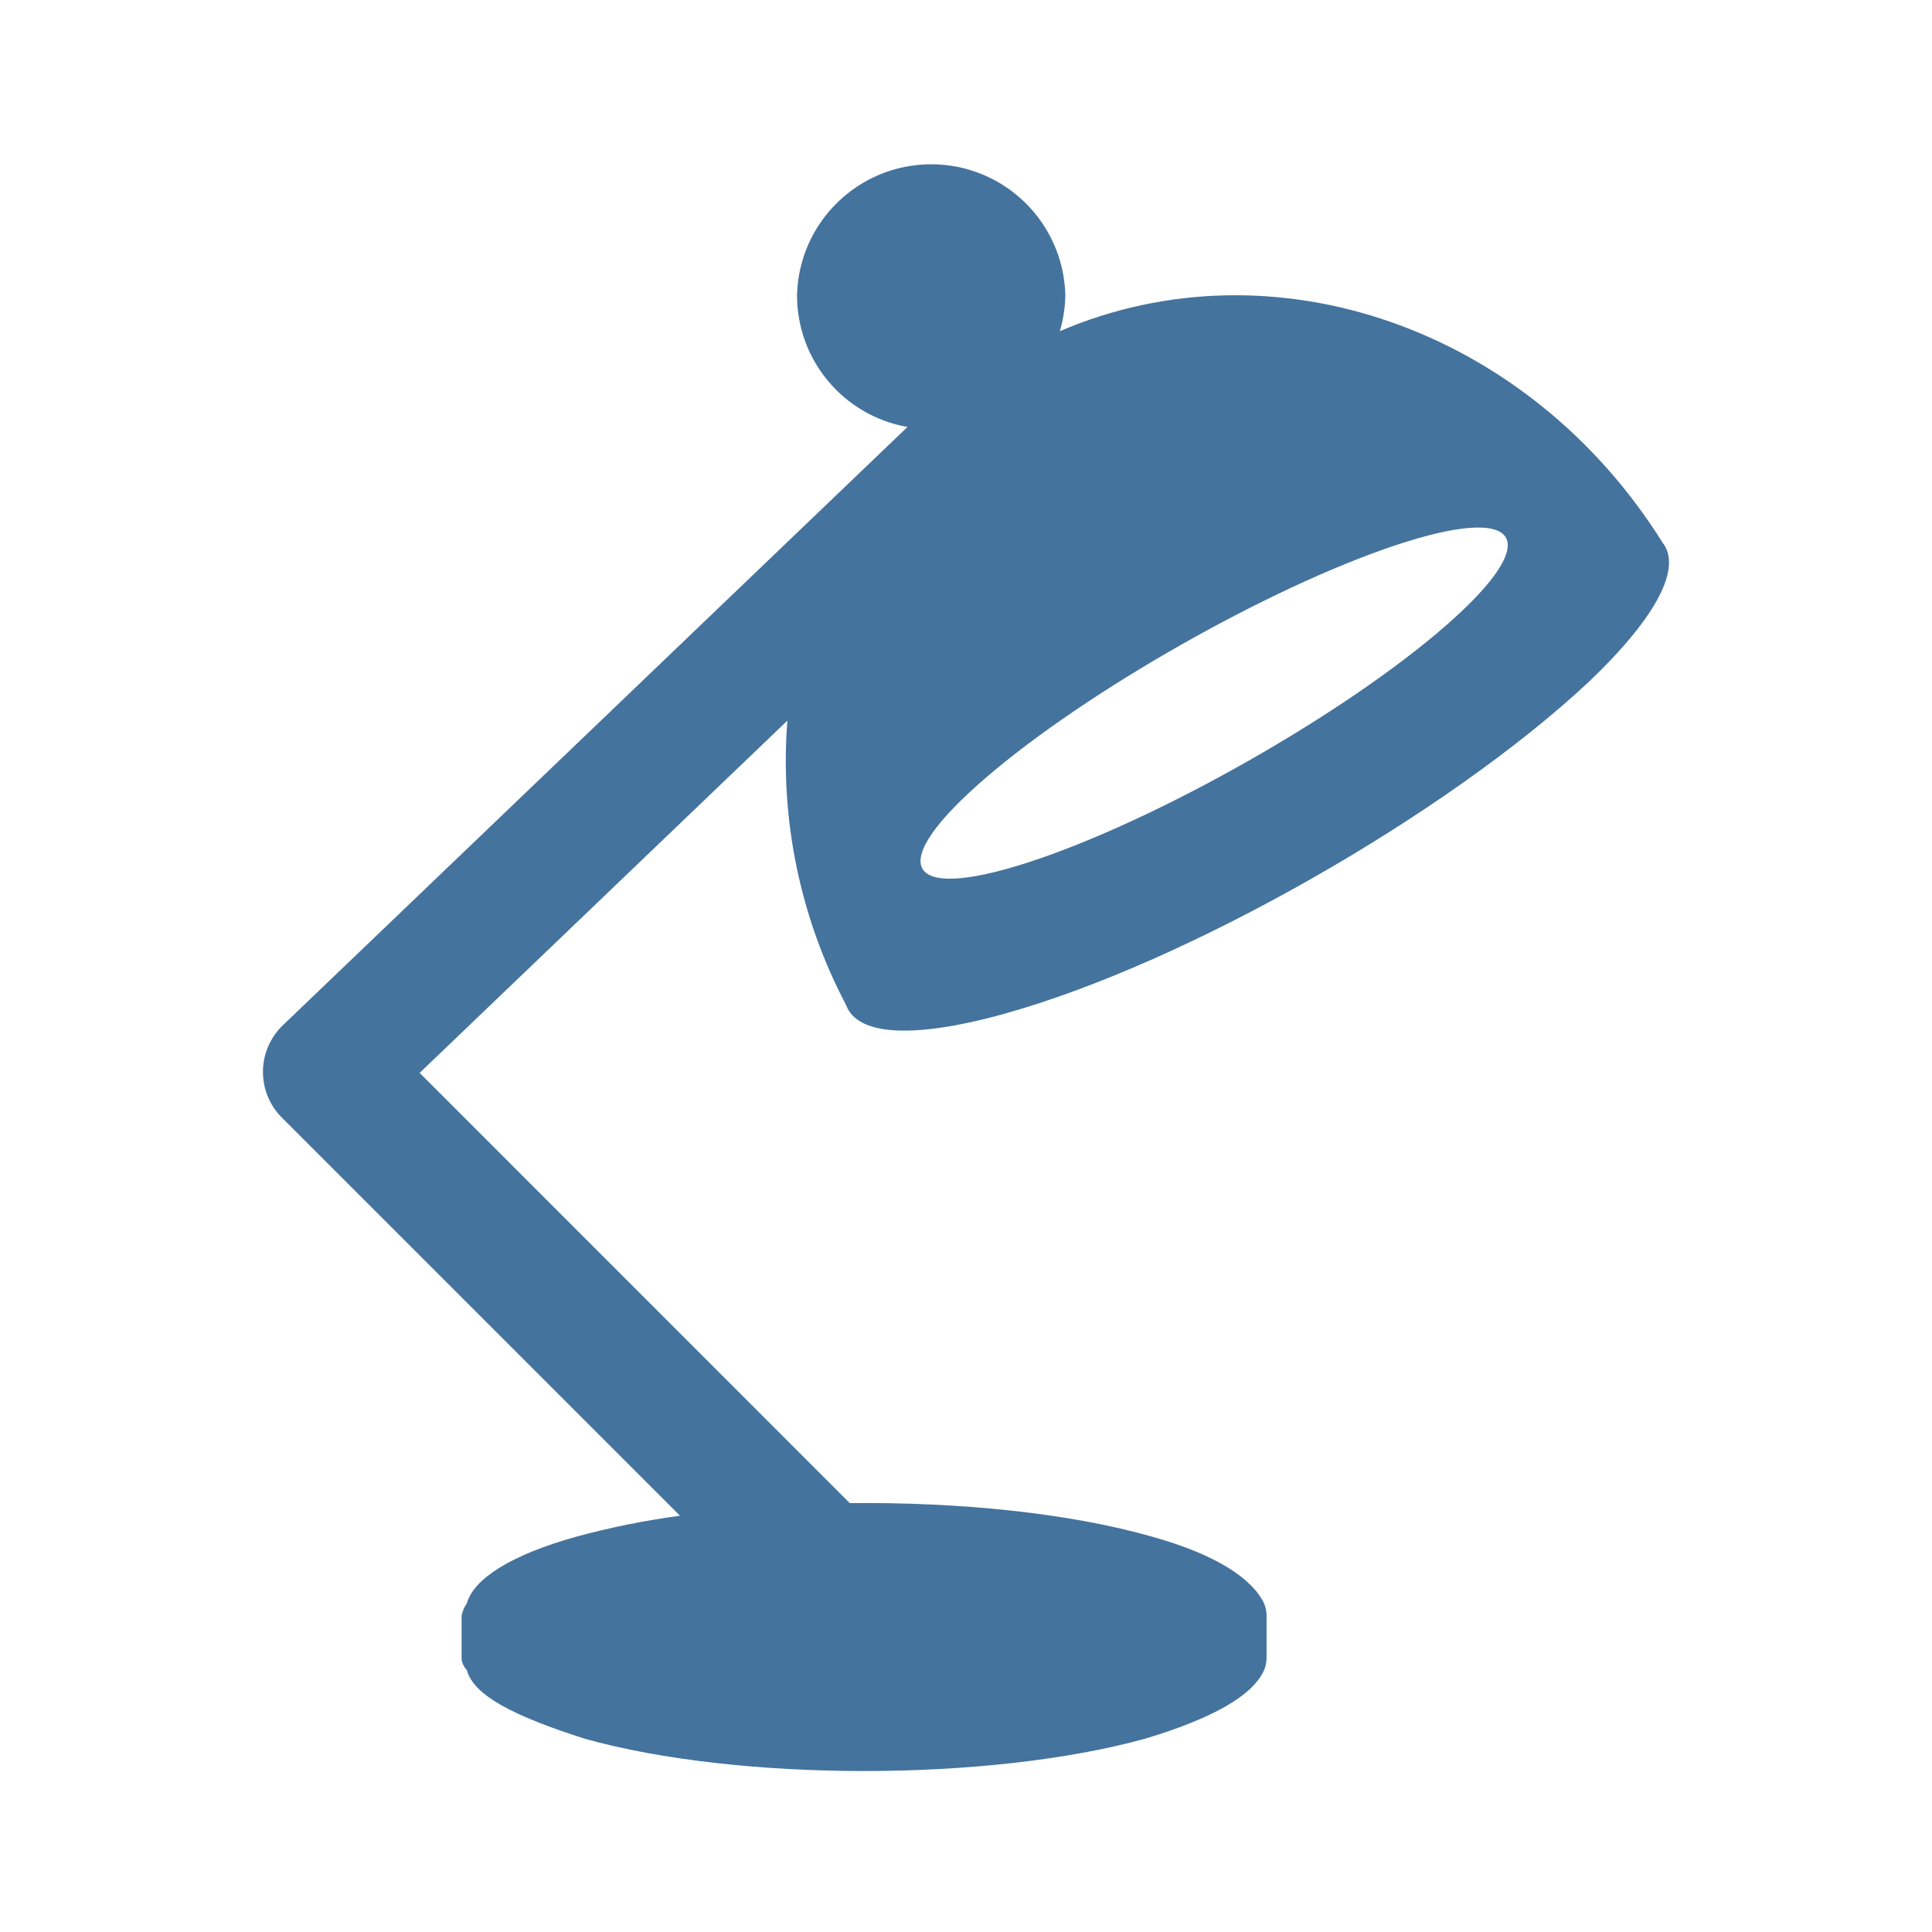
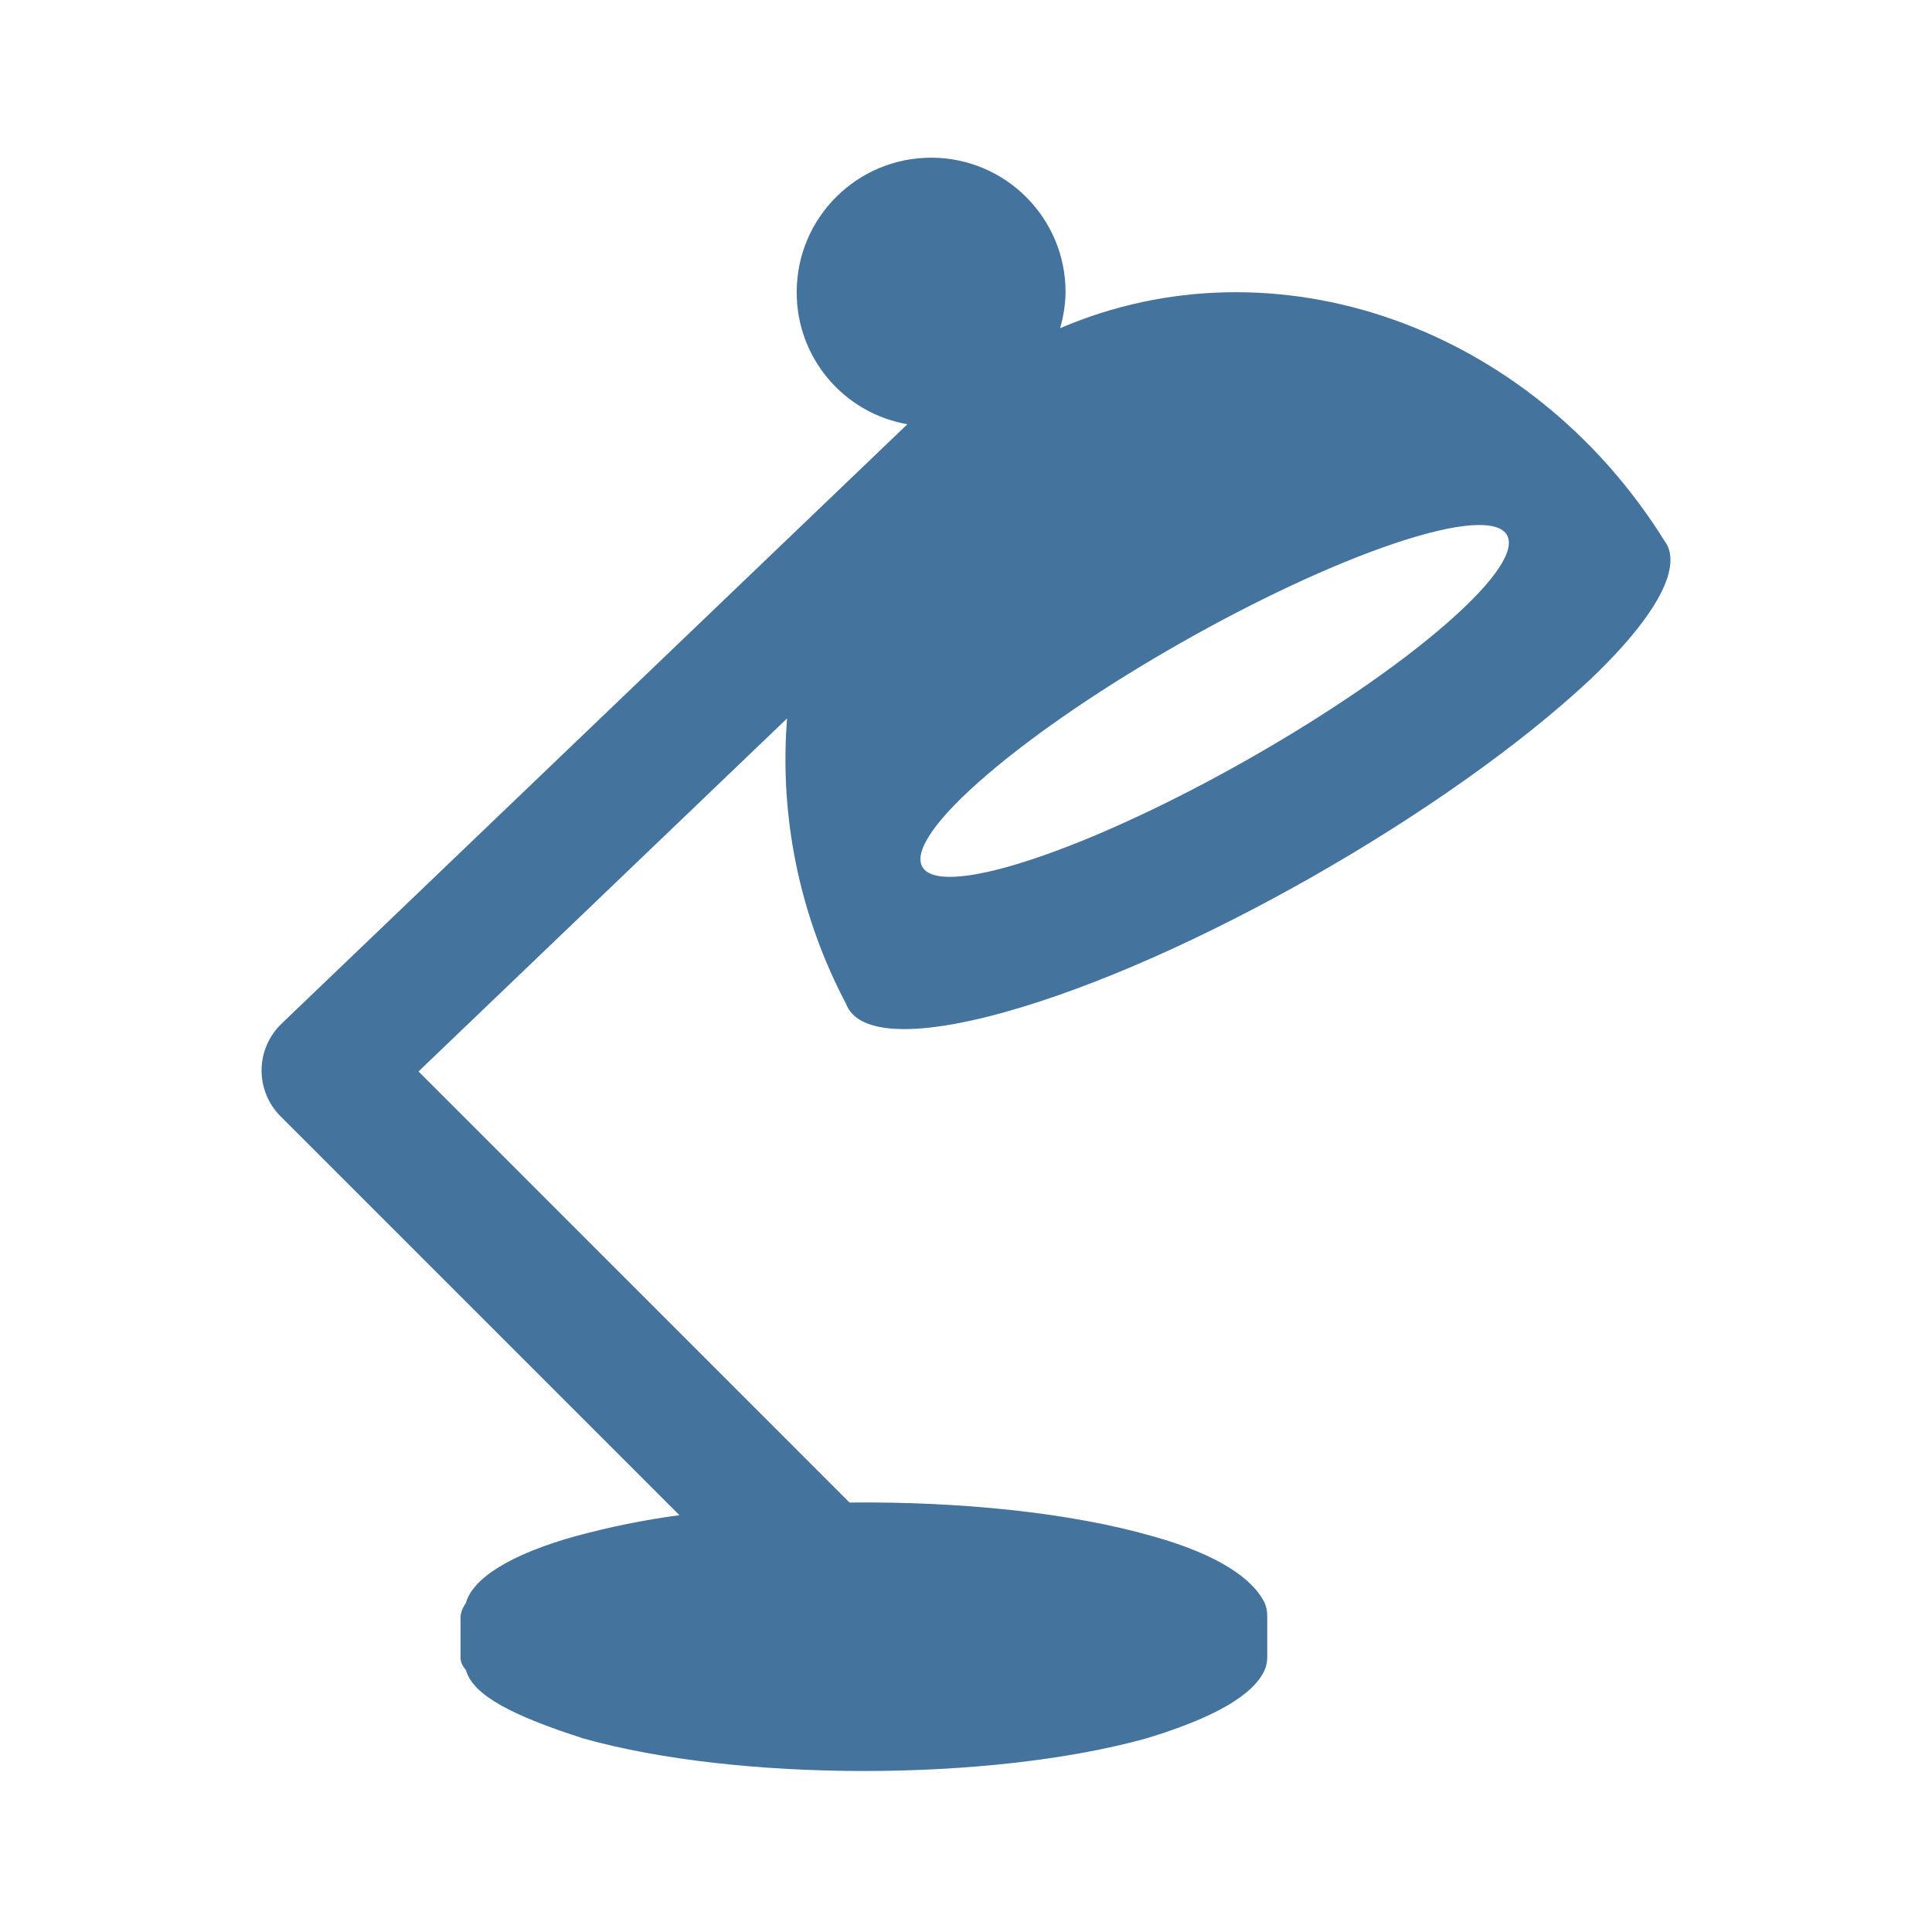
<svg xmlns="http://www.w3.org/2000/svg" viewBox="0 0 24 24">
-   <path fill="#44739e" d="M17.316 6.78c1.584-.532 1.89-.098.649.988-1.258 1.1-3.597 2.427-5.189 2.944-1.569.51-1.786.026-.52-1.059 1.249-1.072 3.5-2.349 5.06-2.873m-4.846 5.815c2.281-.632 5.525-2.493 7.269-4.127.865-.825 1.148-1.423.917-1.723-1.669-2.67-4.835-3.77-7.49-2.631a1.7 1.7 0 0 0 .068-.447 1.667 1.667 0 0 0-3.333 0 1.66 1.66 0 0 0 1.372 1.637l-7.76 7.433a.803.803 0 0 0-.013 1.145l4.947 4.947a10 10 0 0 0-1.291.261c-.813.227-1.273.525-1.356.826a.4.4 0 0 0-.066.156v.521q-.001.078.066.156c.086.313.581.568 1.463.85 1.914.535 5.021.535 6.961 0q1.268-.381 1.478-.85a.4.4 0 0 0 .032-.156v-.521a.4.4 0 0 0-.032-.156c-.146-.301-.578-.599-1.387-.826-1.029-.295-2.4-.432-3.759-.418l-5.343-5.344 4.568-4.376a6.5 6.5 0 0 0 .731 3.536c.134.363.793.43 1.959.107" />
+   <path fill="#44739e" d="M17.327 6.749c1.587-.533 1.894-.098.65.99-1.26 1.102-3.604 2.432-5.199 2.95-1.572.511-1.79.026-.521-1.061 1.251-1.075 3.507-2.354 5.07-2.879m-4.856 5.827c2.286-.634 5.536-2.498 7.284-4.136.867-.826 1.15-1.426.919-1.726-1.673-2.676-4.845-3.778-7.505-2.637a1.7 1.7 0 0 0 .068-.448 1.67 1.67 0 0 0-3.34 0 1.66 1.66 0 0 0 1.375 1.641l-7.776 7.448a.805.805 0 0 0-.013 1.147l4.957 4.957a10 10 0 0 0-1.294.262c-.814.227-1.275.526-1.358.828a.4.4 0 0 0-.067.156v.522q-.001.078.067.156c.086.314.582.569 1.466.852 1.917.536 5.031.536 6.975 0q1.27-.382 1.481-.852a.4.4 0 0 0 .032-.156v-.522a.4.4 0 0 0-.032-.156c-.147-.302-.579-.601-1.39-.828-1.031-.296-2.405-.433-3.767-.419L5.199 13.31l4.578-4.385a6.5 6.5 0 0 0 .732 3.543c.134.364.795.431 1.963.108" />
</svg>
